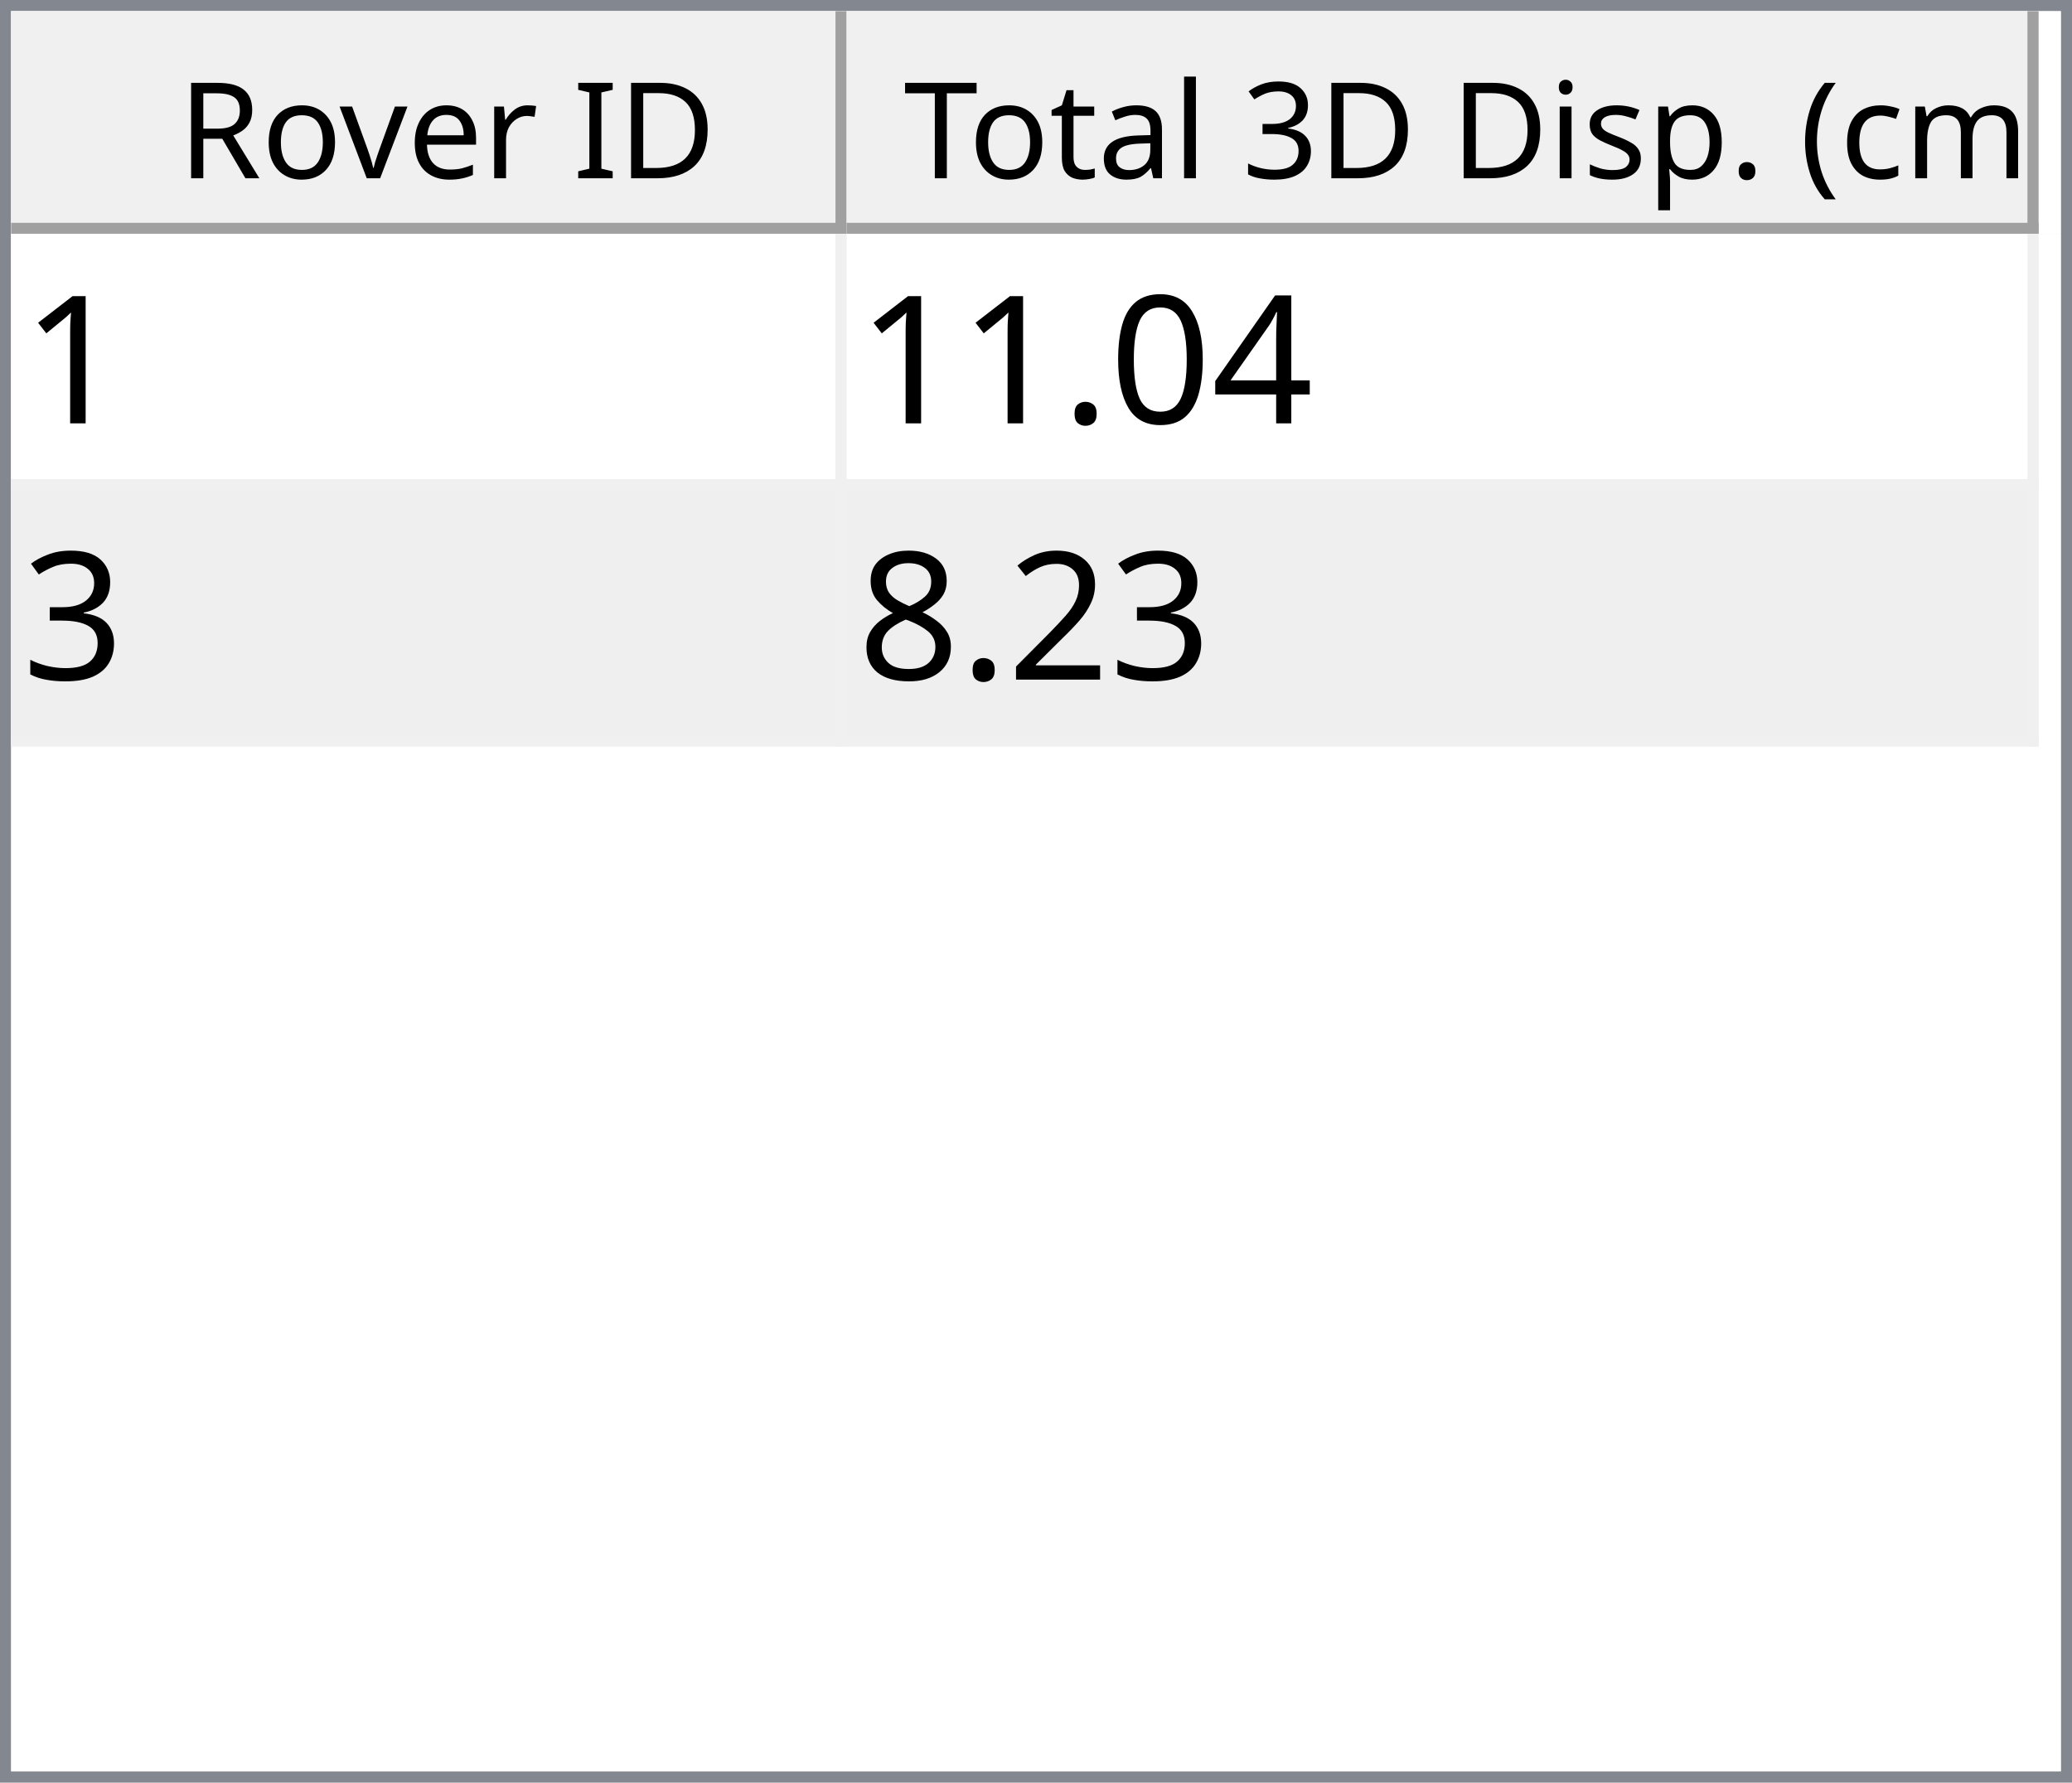
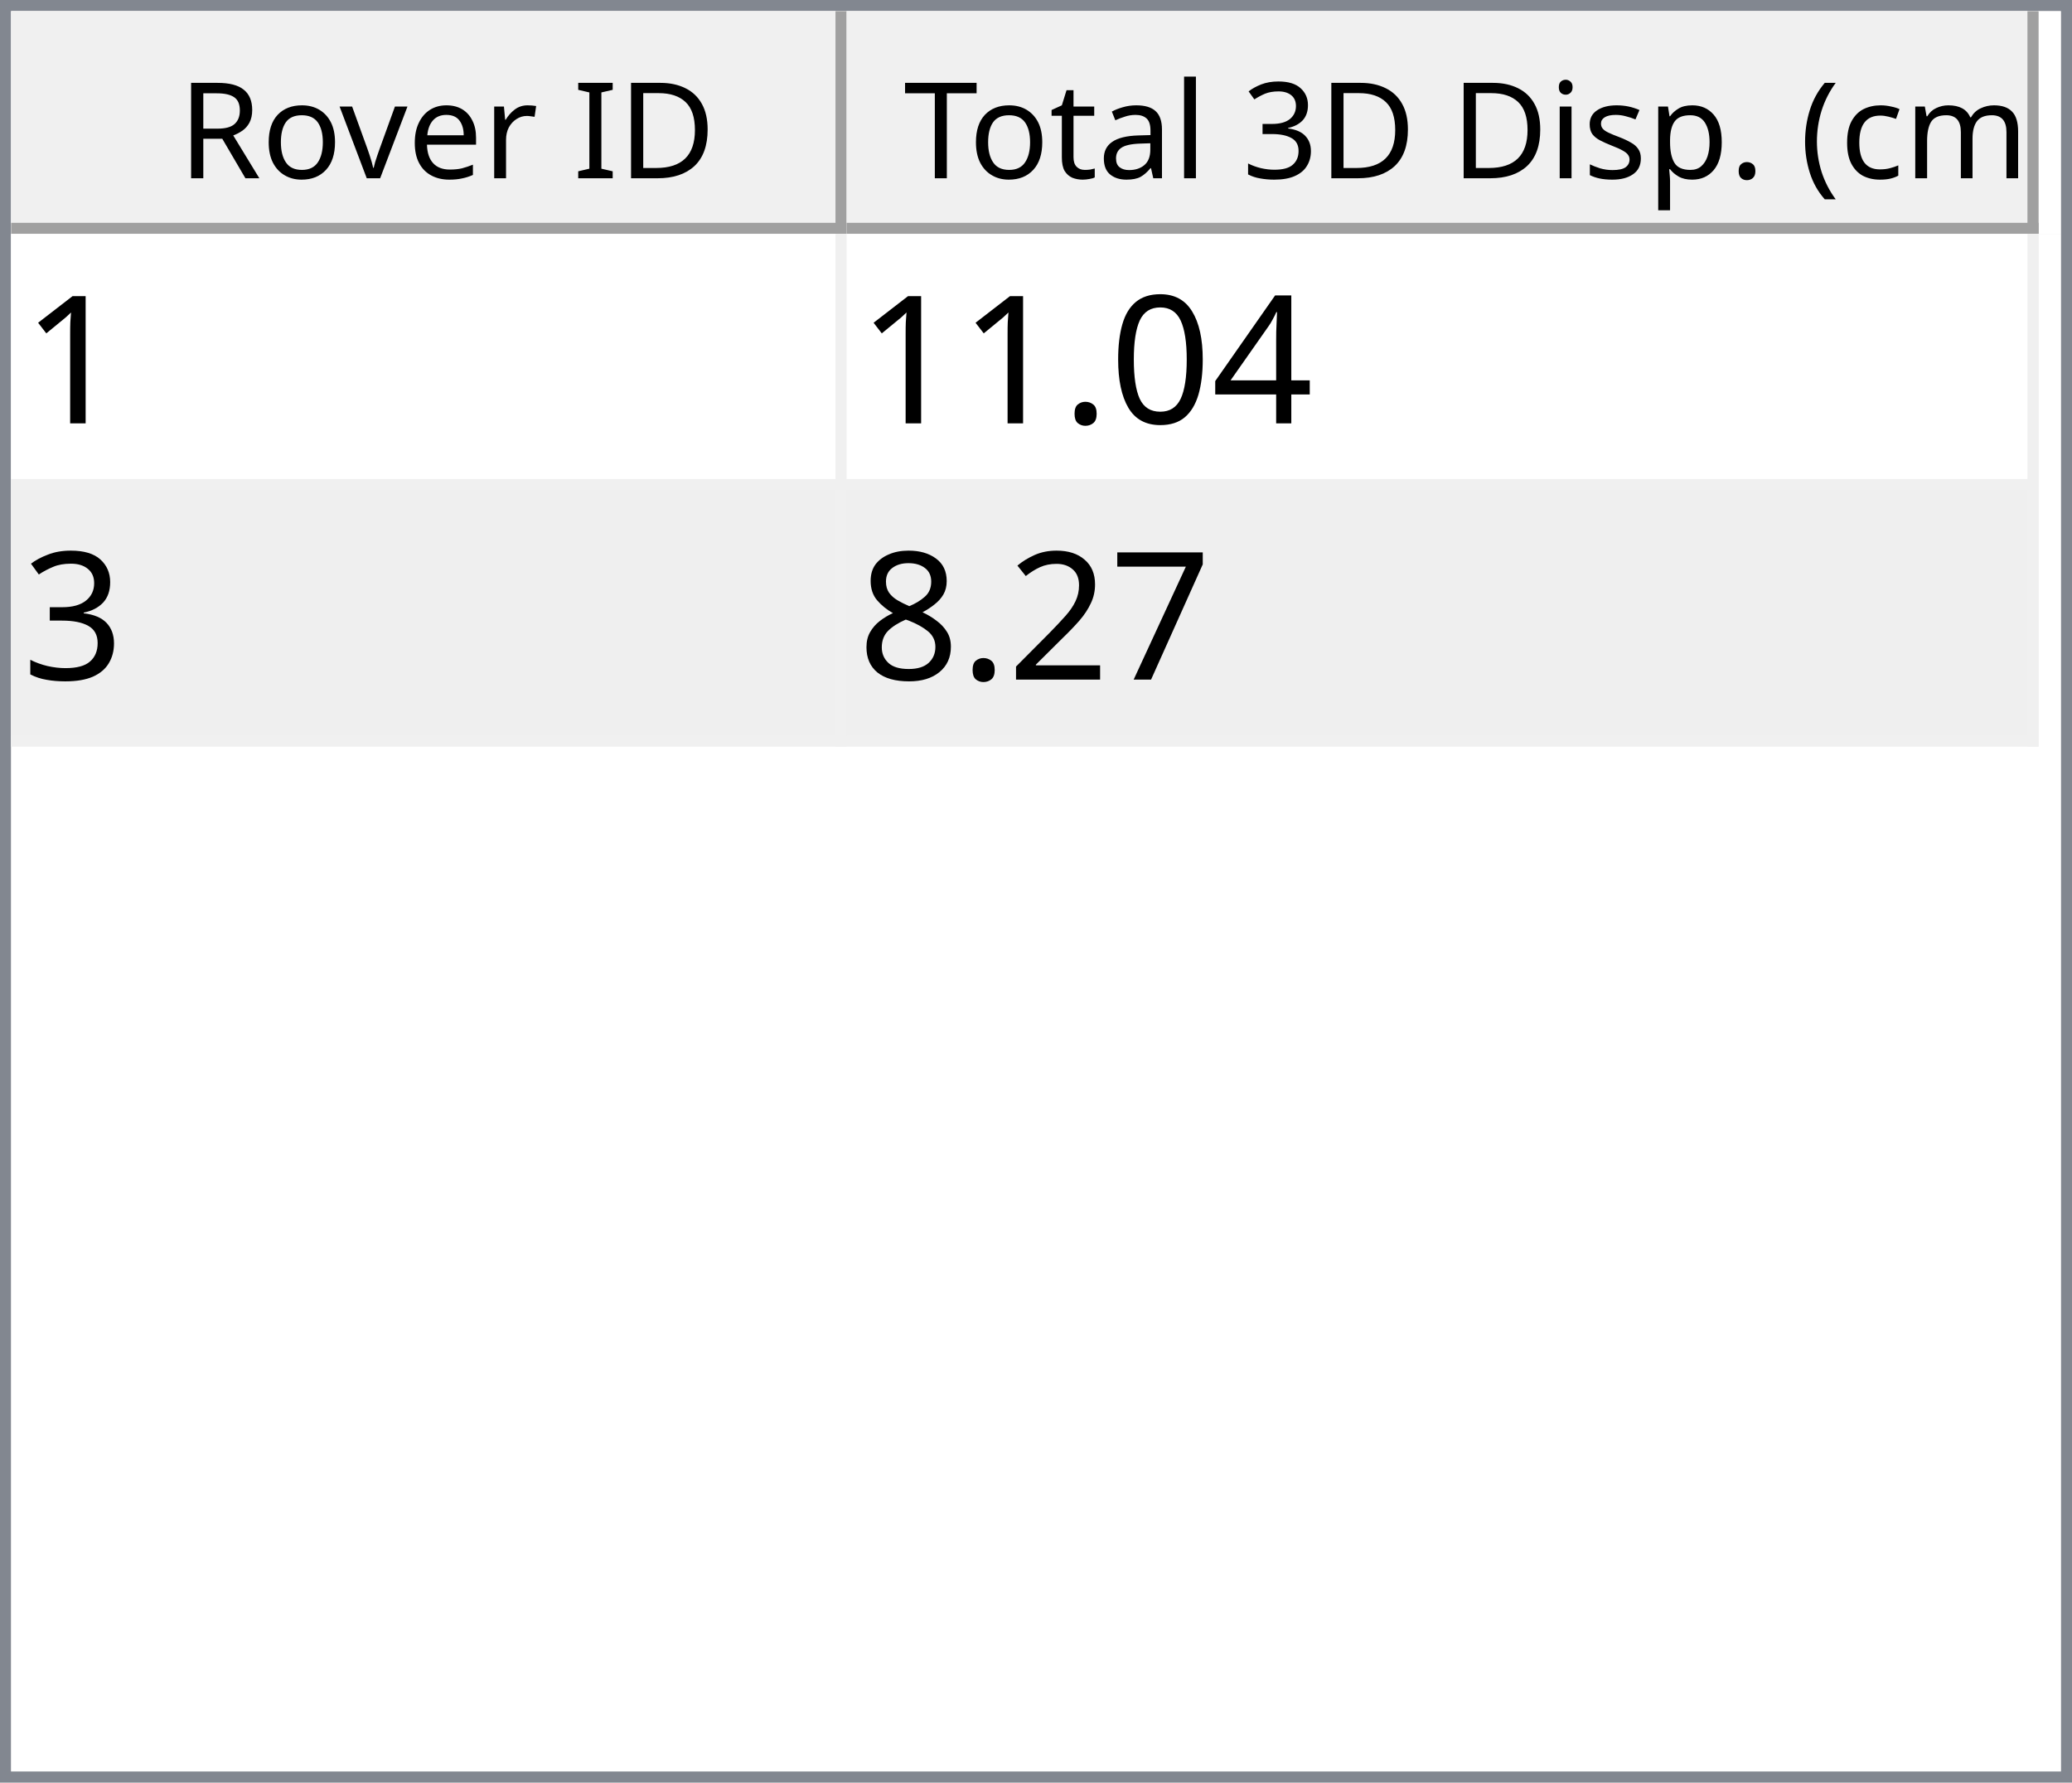
<svg xmlns="http://www.w3.org/2000/svg" style="fill-opacity:1; color-rendering:auto; color-interpolation:auto; text-rendering:auto; stroke:black; stroke-linecap:square; stroke-miterlimit:10; shape-rendering:auto; stroke-opacity:1; fill:black; stroke-dasharray:none; font-weight:normal; stroke-width:1; font-family:'Dialog'; font-style:normal; stroke-linejoin:miter; font-size:12px; stroke-dashoffset:0; image-rendering:auto;" width="186" height="160">
  <defs id="genericDefs" />
  <g>
    <defs id="defs1">
      <clipPath clipPathUnits="userSpaceOnUse" id="clipPath1">
        <path d="M0 0 L186 0 L186 160 L0 160 L0 0 Z" />
      </clipPath>
      <clipPath clipPathUnits="userSpaceOnUse" id="clipPath2">
        <path d="M0 0 L0 160 L186 160 L186 0 Z" />
      </clipPath>
      <clipPath clipPathUnits="userSpaceOnUse" id="clipPath3">
        <path d="M0 0 L0 20 L184 20 L184 0 Z" />
      </clipPath>
      <clipPath clipPathUnits="userSpaceOnUse" id="clipPath4">
        <path d="M0 0 L0 20 L75 20 L75 0 Z" />
      </clipPath>
      <clipPath clipPathUnits="userSpaceOnUse" id="clipPath5">
        <path d="M1 1 L1 19 L74 19 L74 1 Z" />
      </clipPath>
      <clipPath clipPathUnits="userSpaceOnUse" id="clipPath6">
        <path d="M0 0 L0 18 L73 18 L73 0 Z" />
      </clipPath>
      <clipPath clipPathUnits="userSpaceOnUse" id="clipPath7">
        <path d="M-0.5 -0.5 L-0.5 19.5 L74.5 19.5 L74.5 -0.5 Z" />
      </clipPath>
      <clipPath clipPathUnits="userSpaceOnUse" id="clipPath8">
        <path d="M0 0 L0 20 L107 20 L107 0 Z" />
      </clipPath>
      <clipPath clipPathUnits="userSpaceOnUse" id="clipPath9">
        <path d="M1 1 L1 19 L106 19 L106 1 Z" />
      </clipPath>
      <clipPath clipPathUnits="userSpaceOnUse" id="clipPath10">
        <path d="M0 0 L0 18 L105 18 L105 0 Z" />
      </clipPath>
      <clipPath clipPathUnits="userSpaceOnUse" id="clipPath11">
        <path d="M-0.5 -0.5 L-0.5 19.5 L106.5 19.5 L106.5 -0.5 Z" />
      </clipPath>
      <clipPath clipPathUnits="userSpaceOnUse" id="clipPath12">
        <path d="M0 0 L0 138 L184 138 L184 0 Z" />
      </clipPath>
      <clipPath clipPathUnits="userSpaceOnUse" id="clipPath13">
        <path d="M0 0 L0 46 L182 46 L182 0 Z" />
      </clipPath>
      <clipPath clipPathUnits="userSpaceOnUse" id="clipPath14">
        <path d="M-0.5 -0.5 L-0.5 45.5 L181.5 45.5 L181.5 -0.5 Z" />
      </clipPath>
      <clipPath clipPathUnits="userSpaceOnUse" id="clipPath15">
        <path d="M0 0 L0 22 L74 22 L74 0 Z" />
      </clipPath>
      <clipPath clipPathUnits="userSpaceOnUse" id="clipPath16">
        <path d="M0 0 L0 22 L106 22 L106 0 Z" />
      </clipPath>
      <font horiz-adv-x="64.551" id="font1">
        <font-face ascent="107.91" descent="25.098" units-per-em="100" style="font-style:normal; font-family:Segoe UI; font-weight:normal;" />
        <missing-glyph horiz-adv-x="64.551" d="M8.109 0 L8.109 68.266 L56.453 68.266 L56.453 0 L8.109 0 ZM15.328 7.234 L49.219 7.234 L49.219 61.031 L15.328 61.031 L15.328 7.234 Z" />
        <glyph unicode="D" horiz-adv-x="70.117" d="M9.188 0 L9.188 70.016 L28.516 70.016 Q65.531 70.016 65.531 35.891 Q65.531 19.672 55.25 9.836 Q44.969 0 27.734 0 L9.188 0 ZM17.391 62.594 L17.391 7.422 L27.828 7.422 Q41.609 7.422 49.273 14.797 Q56.938 22.172 56.938 35.688 Q56.938 62.594 28.328 62.594 L17.391 62.594 Z" />
        <glyph unicode="I" horiz-adv-x="26.611" d="M17.391 0 L9.188 0 L9.188 70.016 L17.391 70.016 L17.391 0 Z" />
        <glyph unicode=" " horiz-adv-x="27.393" d="" />
        <glyph unicode="r" horiz-adv-x="34.766" d="M34.188 41.891 Q32.078 43.5 28.125 43.5 Q23 43.5 19.555 38.672 Q16.109 33.844 16.109 25.484 L16.109 0 L8.109 0 L8.109 50 L16.109 50 L16.109 39.703 L16.312 39.703 Q18.016 44.969 21.531 47.922 Q25.047 50.875 29.391 50.875 Q32.516 50.875 34.188 50.203 L34.188 41.891 Z" />
        <glyph unicode="e" horiz-adv-x="52.295" d="M48.297 23 L12.984 23 Q13.188 14.656 17.484 10.109 Q21.781 5.562 29.297 5.562 Q37.75 5.562 44.828 11.141 L44.828 3.609 Q38.234 -1.172 27.391 -1.172 Q16.797 -1.172 10.742 5.641 Q4.688 12.453 4.688 24.812 Q4.688 36.469 11.305 43.82 Q17.922 51.172 27.734 51.172 Q37.547 51.172 42.922 44.828 Q48.297 38.484 48.297 27.203 L48.297 23 ZM40.094 29.781 Q40.047 36.719 36.75 40.578 Q33.453 44.438 27.594 44.438 Q21.922 44.438 17.969 40.383 Q14.016 36.328 13.094 29.781 L40.094 29.781 Z" />
        <glyph unicode="v" horiz-adv-x="47.9" d="M47.406 50 L27.484 0 L19.625 0 L0.688 50 L9.469 50 L22.172 13.672 Q23.578 9.672 23.922 6.688 L24.125 6.688 Q24.609 10.453 25.688 13.484 L38.969 50 L47.406 50 Z" />
        <glyph unicode="o" horiz-adv-x="58.594" d="M29 -1.172 Q17.922 -1.172 11.305 5.836 Q4.688 12.844 4.688 24.422 Q4.688 37.016 11.57 44.094 Q18.453 51.172 30.172 51.172 Q41.359 51.172 47.633 44.289 Q53.906 37.406 53.906 25.203 Q53.906 13.234 47.141 6.031 Q40.375 -1.172 29 -1.172 ZM29.594 44.438 Q21.875 44.438 17.383 39.188 Q12.891 33.938 12.891 24.703 Q12.891 15.828 17.43 10.695 Q21.969 5.562 29.594 5.562 Q37.359 5.562 41.531 10.594 Q45.703 15.625 45.703 24.906 Q45.703 34.281 41.531 39.359 Q37.359 44.438 29.594 44.438 Z" />
        <glyph unicode="R" horiz-adv-x="59.814" d="M59.375 0 L49.609 0 L37.891 19.625 Q36.281 22.359 34.766 24.289 Q33.25 26.219 31.664 27.438 Q30.078 28.656 28.25 29.219 Q26.422 29.781 24.125 29.781 L17.391 29.781 L17.391 0 L9.188 0 L9.188 70.016 L30.078 70.016 Q34.672 70.016 38.555 68.867 Q42.438 67.719 45.289 65.375 Q48.141 63.031 49.758 59.547 Q51.375 56.062 51.375 51.375 Q51.375 47.703 50.273 44.656 Q49.172 41.609 47.148 39.211 Q45.125 36.812 42.266 35.133 Q39.406 33.453 35.844 32.516 L35.844 32.328 Q37.594 31.547 38.891 30.547 Q40.188 29.547 41.359 28.18 Q42.531 26.812 43.68 25.078 Q44.828 23.344 46.234 21.047 L59.375 0 ZM17.391 62.594 L17.391 37.203 L28.516 37.203 Q31.594 37.203 34.203 38.133 Q36.812 39.062 38.719 40.797 Q40.625 42.531 41.703 45.047 Q42.781 47.562 42.781 50.688 Q42.781 56.297 39.141 59.445 Q35.5 62.594 28.609 62.594 L17.391 62.594 Z" />
        <glyph unicode=")" horiz-adv-x="30.176" d="M8.297 -15.922 L1.172 -15.922 Q16.406 2.344 16.406 26.812 Q16.406 51.469 1.078 70.016 L8.297 70.016 Q23.531 52.156 23.531 26.703 Q23.531 1.375 8.297 -15.922 Z" />
        <glyph unicode="m" horiz-adv-x="86.133" d="M79.109 0 L71.094 0 L71.094 28.719 Q71.094 37.016 68.531 40.727 Q65.969 44.438 59.906 44.438 Q54.781 44.438 51.195 39.75 Q47.609 35.062 47.609 28.516 L47.609 0 L39.594 0 L39.594 29.688 Q39.594 44.438 28.219 44.438 Q22.953 44.438 19.531 40.016 Q16.109 35.594 16.109 28.516 L16.109 0 L8.109 0 L8.109 50 L16.109 50 L16.109 42.094 L16.312 42.094 Q21.625 51.172 31.844 51.172 Q36.969 51.172 40.773 48.312 Q44.578 45.453 46 40.828 Q51.562 51.172 62.594 51.172 Q79.109 51.172 79.109 30.812 L79.109 0 Z" />
        <glyph unicode="c" horiz-adv-x="46.191" d="M42.188 2.297 Q36.422 -1.172 28.516 -1.172 Q17.828 -1.172 11.258 5.789 Q4.688 12.75 4.688 23.828 Q4.688 36.188 11.766 43.68 Q18.844 51.172 30.672 51.172 Q37.25 51.172 42.281 48.734 L42.281 40.531 Q36.719 44.438 30.375 44.438 Q22.703 44.438 17.797 38.945 Q12.891 33.453 12.891 24.516 Q12.891 15.719 17.508 10.641 Q22.125 5.562 29.891 5.562 Q36.422 5.562 42.188 9.906 L42.188 2.297 Z" />
        <glyph unicode="(" horiz-adv-x="30.176" d="M29.109 -15.922 L21.969 -15.922 Q6.844 1.375 6.844 26.703 Q6.844 52.156 21.969 70.016 L29.203 70.016 Q13.875 51.469 13.875 26.812 Q13.875 2.344 29.109 -15.922 Z" />
        <glyph unicode="." horiz-adv-x="21.68" d="M10.891 -1.078 Q8.641 -1.078 7.055 0.539 Q5.469 2.156 5.469 4.391 Q5.469 6.641 7.055 8.273 Q8.641 9.906 10.891 9.906 Q13.188 9.906 14.797 8.273 Q16.406 6.641 16.406 4.391 Q16.406 2.156 14.797 0.539 Q13.188 -1.078 10.891 -1.078 Z" />
        <glyph unicode="p" horiz-adv-x="58.789" d="M16.312 7.234 L16.109 7.234 L16.109 -23 L8.109 -23 L8.109 50 L16.109 50 L16.109 41.219 L16.312 41.219 Q22.219 51.172 33.594 51.172 Q43.266 51.172 48.688 44.461 Q54.109 37.75 54.109 26.469 Q54.109 13.922 48 6.375 Q41.891 -1.172 31.297 -1.172 Q21.578 -1.172 16.312 7.234 ZM16.109 27.391 L16.109 20.406 Q16.109 14.203 20.141 9.883 Q24.172 5.562 30.375 5.562 Q37.641 5.562 41.773 11.133 Q45.906 16.703 45.906 26.609 Q45.906 34.969 42.047 39.703 Q38.188 44.438 31.594 44.438 Q24.609 44.438 20.359 39.578 Q16.109 34.719 16.109 27.391 Z" />
        <glyph unicode="s" horiz-adv-x="42.432" d="M5.078 1.812 L5.078 10.406 Q11.625 5.562 19.484 5.562 Q30.031 5.562 30.031 12.594 Q30.031 14.594 29.125 15.992 Q28.219 17.391 26.68 18.461 Q25.141 19.531 23.07 20.383 Q21 21.234 18.609 22.172 Q15.281 23.484 12.766 24.828 Q10.25 26.172 8.57 27.859 Q6.891 29.547 6.031 31.695 Q5.172 33.844 5.172 36.719 Q5.172 40.234 6.789 42.945 Q8.406 45.656 11.086 47.484 Q13.766 49.312 17.211 50.242 Q20.656 51.172 24.312 51.172 Q30.812 51.172 35.938 48.922 L35.938 40.828 Q30.422 44.438 23.25 44.438 Q21 44.438 19.195 43.922 Q17.391 43.406 16.094 42.477 Q14.797 41.547 14.086 40.258 Q13.375 38.969 13.375 37.406 Q13.375 35.453 14.086 34.133 Q14.797 32.812 16.164 31.789 Q17.531 30.766 19.484 29.938 Q21.438 29.109 23.922 28.125 Q27.25 26.859 29.883 25.516 Q32.516 24.172 34.375 22.484 Q36.234 20.797 37.234 18.602 Q38.234 16.406 38.234 13.375 Q38.234 9.672 36.602 6.938 Q34.969 4.203 32.234 2.398 Q29.5 0.594 25.93 -0.289 Q22.359 -1.172 18.453 -1.172 Q10.75 -1.172 5.078 1.812 Z" />
        <glyph unicode="i" horiz-adv-x="24.219" d="M12.203 62.703 Q10.062 62.703 8.547 64.164 Q7.031 65.625 7.031 67.875 Q7.031 70.125 8.547 71.609 Q10.062 73.094 12.203 73.094 Q14.406 73.094 15.945 71.609 Q17.484 70.125 17.484 67.875 Q17.484 65.719 15.945 64.211 Q14.406 62.703 12.203 62.703 ZM16.109 0 L8.109 0 L8.109 50 L16.109 50 L16.109 0 Z" />
        <glyph unicode="3" horiz-adv-x="53.906" d="M46.531 19.828 Q46.531 15.094 44.75 11.211 Q42.969 7.328 39.719 4.57 Q36.469 1.812 31.93 0.297 Q27.391 -1.219 21.922 -1.219 Q11.922 -1.219 6 2.594 L6 11.188 Q13.094 5.609 22.219 5.609 Q25.875 5.609 28.828 6.539 Q31.781 7.469 33.906 9.227 Q36.031 10.984 37.18 13.477 Q38.328 15.969 38.328 19.094 Q38.328 32.812 18.797 32.812 L12.984 32.812 L12.984 39.594 L18.5 39.594 Q35.797 39.594 35.797 52.484 Q35.797 64.406 22.609 64.406 Q15.188 64.406 8.688 59.422 L8.688 67.188 Q15.375 71.188 24.609 71.188 Q29 71.188 32.57 69.969 Q36.141 68.75 38.68 66.555 Q41.219 64.359 42.609 61.281 Q44 58.203 44 54.5 Q44 40.672 30.031 36.719 L30.031 36.531 Q33.594 36.141 36.625 34.797 Q39.656 33.453 41.852 31.305 Q44.047 29.156 45.289 26.25 Q46.531 23.344 46.531 19.828 Z" />
        <glyph unicode="l" horiz-adv-x="24.219" d="M16.109 0 L8.109 0 L8.109 74.031 L16.109 74.031 L16.109 0 Z" />
        <glyph unicode="a" horiz-adv-x="50.879" d="M43.891 0 L35.891 0 L35.891 7.812 L35.688 7.812 Q30.469 -1.172 20.312 -1.172 Q12.844 -1.172 8.617 2.781 Q4.391 6.734 4.391 13.281 Q4.391 27.297 20.906 29.594 L35.891 31.688 Q35.891 44.438 25.594 44.438 Q16.547 44.438 9.281 38.281 L9.281 46.484 Q16.656 51.172 26.266 51.172 Q43.891 51.172 43.891 32.516 L43.891 0 ZM35.891 25.297 L23.828 23.641 Q18.266 22.859 15.43 20.875 Q12.594 18.891 12.594 13.875 Q12.594 10.203 15.211 7.883 Q17.828 5.562 22.172 5.562 Q28.125 5.562 32.008 9.742 Q35.891 13.922 35.891 20.312 L35.891 25.297 Z" />
        <glyph unicode="t" horiz-adv-x="33.887" d="M31.297 0.484 Q28.469 -1.078 23.828 -1.078 Q10.688 -1.078 10.688 13.578 L10.688 43.172 L2.094 43.172 L2.094 50 L10.688 50 L10.688 62.203 L18.703 64.797 L18.703 50 L31.297 50 L31.297 43.172 L18.703 43.172 L18.703 14.984 Q18.703 9.969 20.414 7.82 Q22.125 5.672 26.078 5.672 Q29.109 5.672 31.297 7.328 L31.297 0.484 Z" />
        <glyph unicode="T" horiz-adv-x="52.393" d="M50.594 62.594 L30.375 62.594 L30.375 0 L22.172 0 L22.172 62.594 L2 62.594 L2 70.016 L50.594 70.016 L50.594 62.594 Z" />
      </font>
      <font horiz-adv-x="75.0" id="font2">
        <font-face ascent="100.537" descent="21.973" units-per-em="100" style="font-style:normal; font-family:sans-serif; font-weight:normal;" />
        <missing-glyph horiz-adv-x="75.0" d="M12.5 0 L12.5 62.5 L62.5 62.5 L62.5 0 L12.5 0 ZM14.062 1.562 L60.938 1.562 L60.938 60.938 L14.062 60.938 L14.062 1.562 Z" />
        <glyph unicode="1" horiz-adv-x="55.615" d="M37.25 0 L28.469 0 L28.469 56 Q25.297 52.984 20.141 49.953 Q14.984 46.922 10.891 45.406 L10.891 53.906 Q18.266 57.375 23.781 62.305 Q29.297 67.234 31.594 71.875 L37.25 71.875 L37.25 0 Z" />
        <glyph unicode="4" horiz-adv-x="55.615" d="M32.328 0 L32.328 17.141 L1.266 17.141 L1.266 25.203 L33.938 71.578 L41.109 71.578 L41.109 25.203 L50.781 25.203 L50.781 17.141 L41.109 17.141 L41.109 0 L32.328 0 ZM32.328 25.203 L32.328 57.469 L9.906 25.203 L32.328 25.203 Z" />
        <glyph unicode="0" horiz-adv-x="55.615" d="M4.156 35.297 Q4.156 48 6.766 55.742 Q9.375 63.484 14.523 67.68 Q19.672 71.875 27.484 71.875 Q33.25 71.875 37.594 69.555 Q41.938 67.234 44.773 62.867 Q47.609 58.5 49.219 52.227 Q50.828 45.953 50.828 35.297 Q50.828 22.703 48.242 14.969 Q45.656 7.234 40.508 3.008 Q35.359 -1.219 27.484 -1.219 Q17.141 -1.219 11.234 6.203 Q4.156 15.141 4.156 35.297 ZM13.188 35.297 Q13.188 17.672 17.312 11.836 Q21.438 6 27.484 6 Q33.547 6 37.672 11.859 Q41.797 17.719 41.797 35.297 Q41.797 52.984 37.672 58.789 Q33.547 64.594 27.391 64.594 Q21.344 64.594 17.719 59.469 Q13.188 52.938 13.188 35.297 Z" />
        <glyph unicode="." horiz-adv-x="27.783" d="M9.078 0 L9.078 10.016 L19.094 10.016 L19.094 0 L9.078 0 Z" />
        <glyph unicode="3" horiz-adv-x="55.615" d="M4.203 18.891 L12.984 20.062 Q14.5 12.594 18.141 9.297 Q21.781 6 27 6 Q33.203 6 37.477 10.297 Q41.75 14.594 41.75 20.953 Q41.75 27 37.797 30.93 Q33.844 34.859 27.734 34.859 Q25.25 34.859 21.531 33.891 L22.516 41.609 Q23.391 41.5 23.922 41.5 Q29.547 41.5 34.039 44.43 Q38.531 47.359 38.531 53.469 Q38.531 58.297 35.258 61.477 Q31.984 64.656 26.812 64.656 Q21.688 64.656 18.266 61.43 Q14.844 58.203 13.875 51.766 L5.078 53.328 Q6.688 62.156 12.398 67.016 Q18.109 71.875 26.609 71.875 Q32.469 71.875 37.398 69.359 Q42.328 66.844 44.945 62.5 Q47.562 58.156 47.562 53.266 Q47.562 48.641 45.07 44.828 Q42.578 41.016 37.703 38.766 Q44.047 37.312 47.562 32.695 Q51.078 28.078 51.078 21.141 Q51.078 11.766 44.242 5.25 Q37.406 -1.266 26.953 -1.266 Q17.531 -1.266 11.305 4.352 Q5.078 9.969 4.203 18.891 Z" />
+         <glyph unicode="7" horiz-adv-x="55.615" d="M4.734 62.203 L4.734 70.656 L51.078 70.656 L51.078 63.812 Q44.234 56.547 37.523 44.484 Q30.812 32.422 27.156 19.672 Q24.516 10.688 23.781 0 L14.75 0 Q14.891 8.453 18.062 20.414 Q21.234 32.375 27.172 43.484 Q33.109 54.594 39.797 62.203 L4.734 62.203 Z" />
        <glyph unicode="2" horiz-adv-x="55.615" d="M50.344 8.453 L50.344 0 L3.031 0 Q2.938 3.172 4.047 6.109 Q5.859 10.938 9.836 15.625 Q13.812 20.312 21.344 26.469 Q33.016 36.031 37.117 41.625 Q41.219 47.219 41.219 52.203 Q41.219 57.422 37.477 61.008 Q33.734 64.594 27.734 64.594 Q21.391 64.594 17.578 60.789 Q13.766 56.984 13.719 50.25 L4.688 51.172 Q5.609 61.281 11.664 66.578 Q17.719 71.875 27.938 71.875 Q38.234 71.875 44.242 66.164 Q50.25 60.453 50.25 52 Q50.25 47.703 48.492 43.555 Q46.734 39.406 42.656 34.812 Q38.578 30.219 29.109 22.219 Q21.188 15.578 18.945 13.211 Q16.703 10.844 15.234 8.453 L50.344 8.453 Z" />
        <glyph unicode="8" horiz-adv-x="55.615" d="M17.672 38.812 Q12.203 40.828 9.57 44.539 Q6.938 48.25 6.938 53.422 Q6.938 61.234 12.555 66.555 Q18.172 71.875 27.484 71.875 Q36.859 71.875 42.578 66.43 Q48.297 60.984 48.297 53.172 Q48.297 48.188 45.68 44.508 Q43.062 40.828 37.75 38.812 Q44.344 36.672 47.781 31.883 Q51.219 27.094 51.219 20.453 Q51.219 11.281 44.727 5.031 Q38.234 -1.219 27.641 -1.219 Q17.047 -1.219 10.547 5.055 Q4.047 11.328 4.047 20.703 Q4.047 27.688 7.594 32.398 Q11.141 37.109 17.672 38.812 ZM15.922 53.719 Q15.922 48.641 19.195 45.414 Q22.469 42.188 27.688 42.188 Q32.766 42.188 36.016 45.383 Q39.266 48.578 39.266 53.219 Q39.266 58.062 35.914 61.359 Q32.562 64.656 27.594 64.656 Q22.562 64.656 19.242 61.43 Q15.922 58.203 15.922 53.719 ZM13.094 20.656 Q13.094 16.891 14.875 13.375 Q16.656 9.859 20.172 7.93 Q23.688 6 27.734 6 Q34.031 6 38.133 10.055 Q42.234 14.109 42.234 20.359 Q42.234 26.703 38.016 30.859 Q33.797 35.016 27.438 35.016 Q21.234 35.016 17.164 30.914 Q13.094 26.812 13.094 20.656 Z" />
      </font>
    </defs>
    <g style="fill:white; stroke:white;">
      <rect x="0" y="0" width="186" style="clip-path:url(#clipPath1); stroke:none;" height="160" />
    </g>
    <g style="fill:white; text-rendering:optimizeSpeed; color-rendering:optimizeSpeed; image-rendering:optimizeSpeed; shape-rendering:crispEdges; stroke:white; color-interpolation:sRGB;">
      <rect x="0" width="186" height="160" y="0" style="stroke:none;" />
      <path style="stroke:none;" d="M0 160 L186 160 L186 0 L0 0 Z" />
    </g>
    <g style="fill:rgb(240,240,240); font-family:'Segoe UI'; stroke:rgb(240,240,240);">
      <rect x="0" y="0" width="186" style="clip-path:url(#clipPath2); stroke:none;" height="160" />
    </g>
    <g style="fill:rgb(130,135,144); font-family:'Segoe UI'; stroke:rgb(130,135,144);">
      <path d="M0 0 L186 0 L186 160 L0 160 L0 0 ZM1 1 L185 1 L185 159 L1 159 L1 1 Z" style="fill-rule:evenodd; clip-path:url(#clipPath2); stroke:none;" />
    </g>
    <g style="fill:white; font-family:'Segoe UI'; stroke:white;" transform="translate(1,1)">
      <rect x="0" y="0" width="184" style="clip-path:url(#clipPath3); stroke:none;" height="20" />
    </g>
    <g style="fill:rgb(240,240,240); font-family:'Segoe UI'; stroke:rgb(240,240,240);" transform="translate(1,1)">
      <rect x="0" y="0" width="75" style="clip-path:url(#clipPath4); stroke:none;" height="20" />
    </g>
    <g style="font-family:'Segoe UI';" transform="translate(2,2)">
      <text x="14" xml:space="preserve" y="14" style="clip-path:url(#clipPath6); stroke:none;">Rover ID</text>
    </g>
    <g style="fill:rgb(160,160,160); font-family:'Segoe UI'; stroke:rgb(160,160,160); stroke-linejoin:bevel;" transform="translate(1.5,1.5)">
      <line x1="74" x2="74" y1="0" style="fill:none; clip-path:url(#clipPath7);" y2="19" />
    </g>
    <g style="fill:rgb(160,160,160); font-family:'Segoe UI'; stroke:rgb(160,160,160); stroke-linejoin:bevel;" transform="matrix(1,0,0,1,1,1) translate(0.5,0.5)">
      <line x1="0" x2="74" y1="19" style="fill:none; clip-path:url(#clipPath7);" y2="19" />
    </g>
    <g style="fill:rgb(240,240,240); font-family:'Segoe UI'; stroke:rgb(240,240,240);" transform="translate(76,1)">
      <rect x="0" y="0" width="107" style="clip-path:url(#clipPath8); stroke:none;" height="20" />
    </g>
    <g style="font-family:'Segoe UI';" transform="translate(77,2)">
      <text x="1" xml:space="preserve" y="14" style="clip-path:url(#clipPath10); stroke:none;"> Total 3D Disp. (cm)</text>
    </g>
    <g style="fill:rgb(160,160,160); font-family:'Segoe UI'; stroke:rgb(160,160,160); stroke-linejoin:bevel;" transform="translate(76.5,1.5)">
      <line x1="106" x2="106" y1="0" style="fill:none; clip-path:url(#clipPath11);" y2="19" />
    </g>
    <g style="fill:rgb(160,160,160); font-family:'Segoe UI'; stroke:rgb(160,160,160); stroke-linejoin:bevel;" transform="matrix(1,0,0,1,76,1) translate(0.5,0.5)">
      <line x1="0" x2="106" y1="19" style="fill:none; clip-path:url(#clipPath11);" y2="19" />
    </g>
    <g style="fill:white; font-family:'Segoe UI'; stroke:white;" transform="translate(1,21)">
      <rect x="0" y="0" width="184" style="clip-path:url(#clipPath12); stroke:none;" height="138" />
    </g>
    <g style="fill:rgb(240,240,240); font-size:16px; font-family:sans-serif; stroke:rgb(240,240,240);" transform="translate(1,21)">
      <rect x="0" y="0" width="182" style="clip-path:url(#clipPath13); stroke:none;" height="46" />
      <line transform="translate(0.5,0.5)" x1="0" x2="181" y1="22" style="clip-path:url(#clipPath14); fill:none; stroke-linejoin:bevel;" y2="22" />
    </g>
    <g transform="matrix(1,0,0,1,1,21) translate(0.5,0.5)" style="fill:rgb(240,240,240); font-size:16px; font-family:sans-serif; stroke:rgb(240,240,240); stroke-linejoin:bevel;">
      <line x1="0" x2="181" y1="45" style="fill:none; clip-path:url(#clipPath14);" y2="45" />
    </g>
    <g transform="matrix(1,0,0,1,1,21) translate(0.5,0.5)" style="fill:rgb(240,240,240); font-size:16px; font-family:sans-serif; stroke:rgb(240,240,240); stroke-linejoin:bevel;">
      <line x1="74" x2="74" y1="0" style="fill:none; clip-path:url(#clipPath14);" y2="45" />
    </g>
    <g transform="matrix(1,0,0,1,1,21) translate(0.5,0.5)" style="fill:rgb(240,240,240); font-size:16px; font-family:sans-serif; stroke:rgb(240,240,240); stroke-linejoin:bevel;">
      <line x1="181" x2="181" y1="0" style="fill:none; clip-path:url(#clipPath14);" y2="45" />
    </g>
    <g style="fill:white; font-size:16px; font-family:sans-serif; stroke:white;" transform="matrix(1,0,0,1,1,21)">
      <rect x="0" y="0" width="74" style="clip-path:url(#clipPath15); stroke:none;" height="22" />
      <text x="1" y="17" style="fill:black; clip-path:url(#clipPath15); stroke:none;" xml:space="preserve">1</text>
    </g>
    <g style="fill:white; font-size:16px; font-family:sans-serif; stroke:white;" transform="matrix(1,0,0,1,1,21) translate(75,0)">
      <rect x="0" y="0" width="106" style="clip-path:url(#clipPath16); stroke:none;" height="22" />
      <text x="1" y="17" style="fill:black; clip-path:url(#clipPath16); stroke:none;" xml:space="preserve">11.04</text>
    </g>
    <g style="fill:rgb(239,239,239); font-size:16px; font-family:sans-serif; stroke:rgb(239,239,239);" transform="matrix(1,0,0,1,1,21) translate(0,23)">
      <rect x="0" y="0" width="74" style="clip-path:url(#clipPath15); stroke:none;" height="22" />
      <text x="1" y="17" style="fill:black; clip-path:url(#clipPath15); stroke:none;" xml:space="preserve">3</text>
    </g>
    <g style="fill:rgb(239,239,239); font-size:16px; font-family:sans-serif; stroke:rgb(239,239,239);" transform="matrix(1,0,0,1,1,21) translate(75,23)">
      <rect x="0" y="0" width="106" style="clip-path:url(#clipPath16); stroke:none;" height="22" />
-       <text x="1" y="17" style="fill:black; clip-path:url(#clipPath16); stroke:none;" xml:space="preserve">8.23</text>
+       <text x="1" y="17" style="fill:black; clip-path:url(#clipPath16); stroke:none;" xml:space="preserve">8.27</text>
    </g>
  </g>
</svg>
